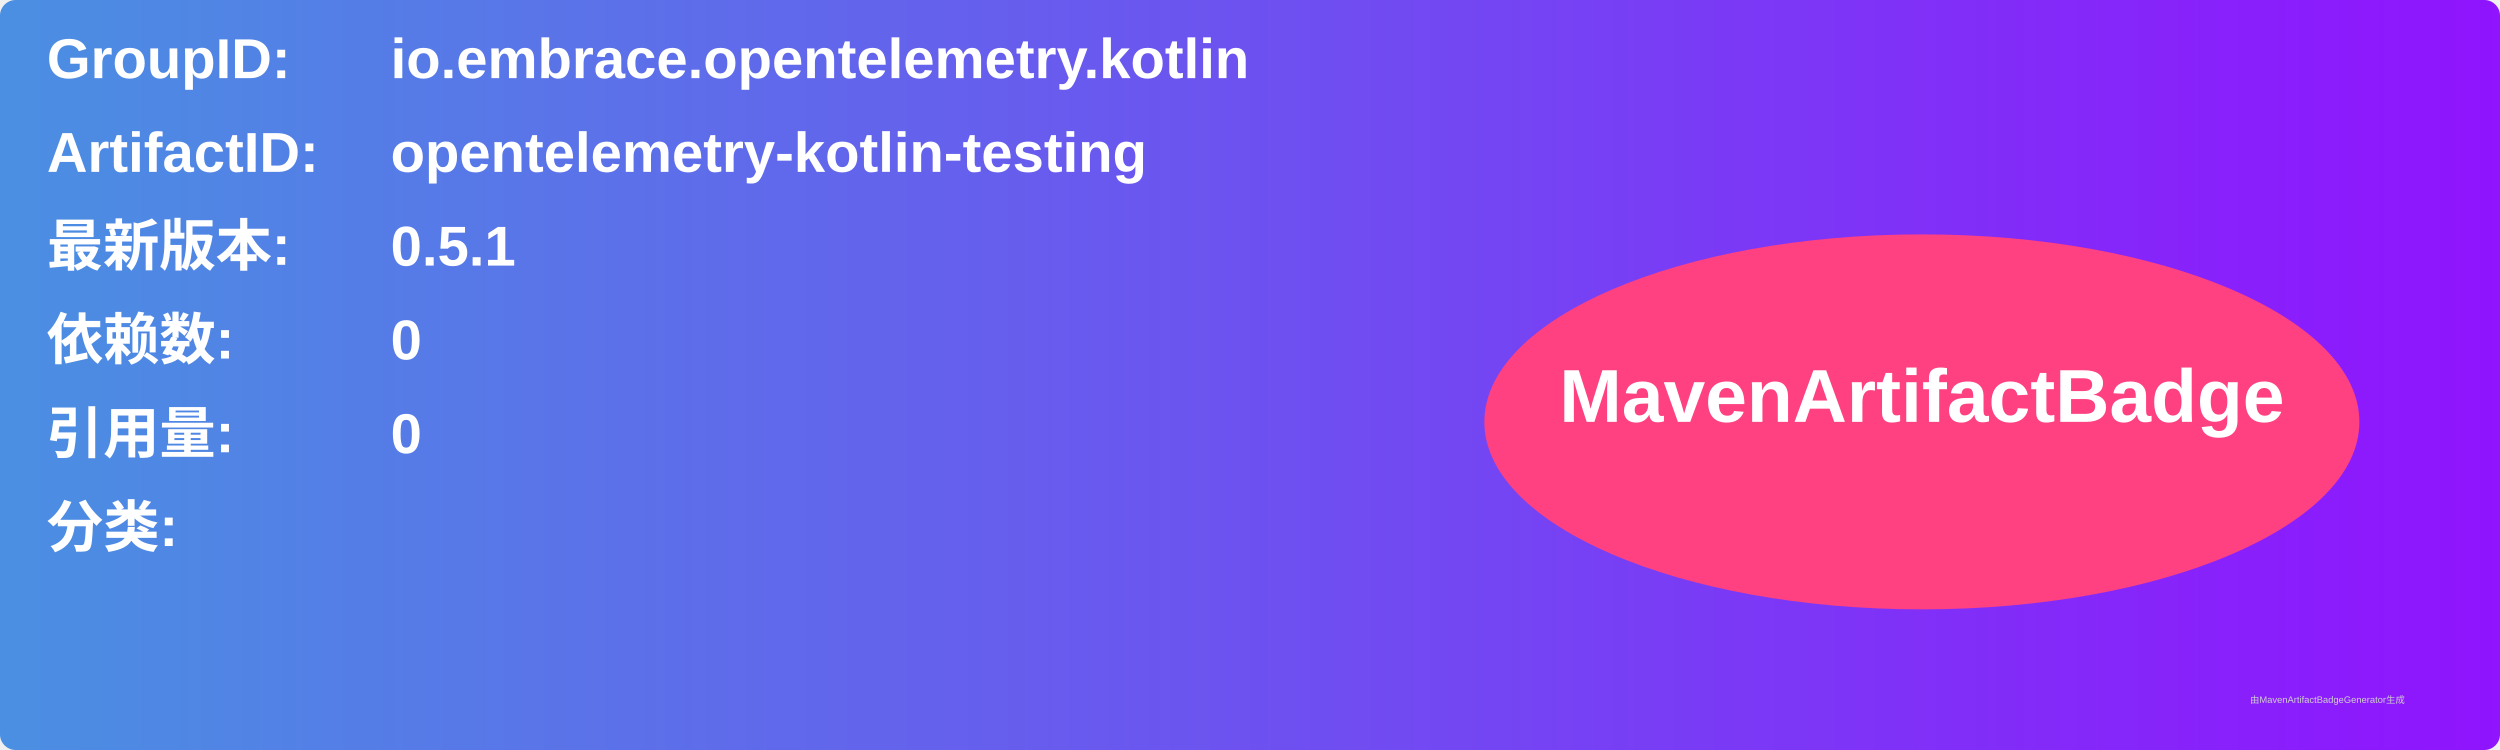
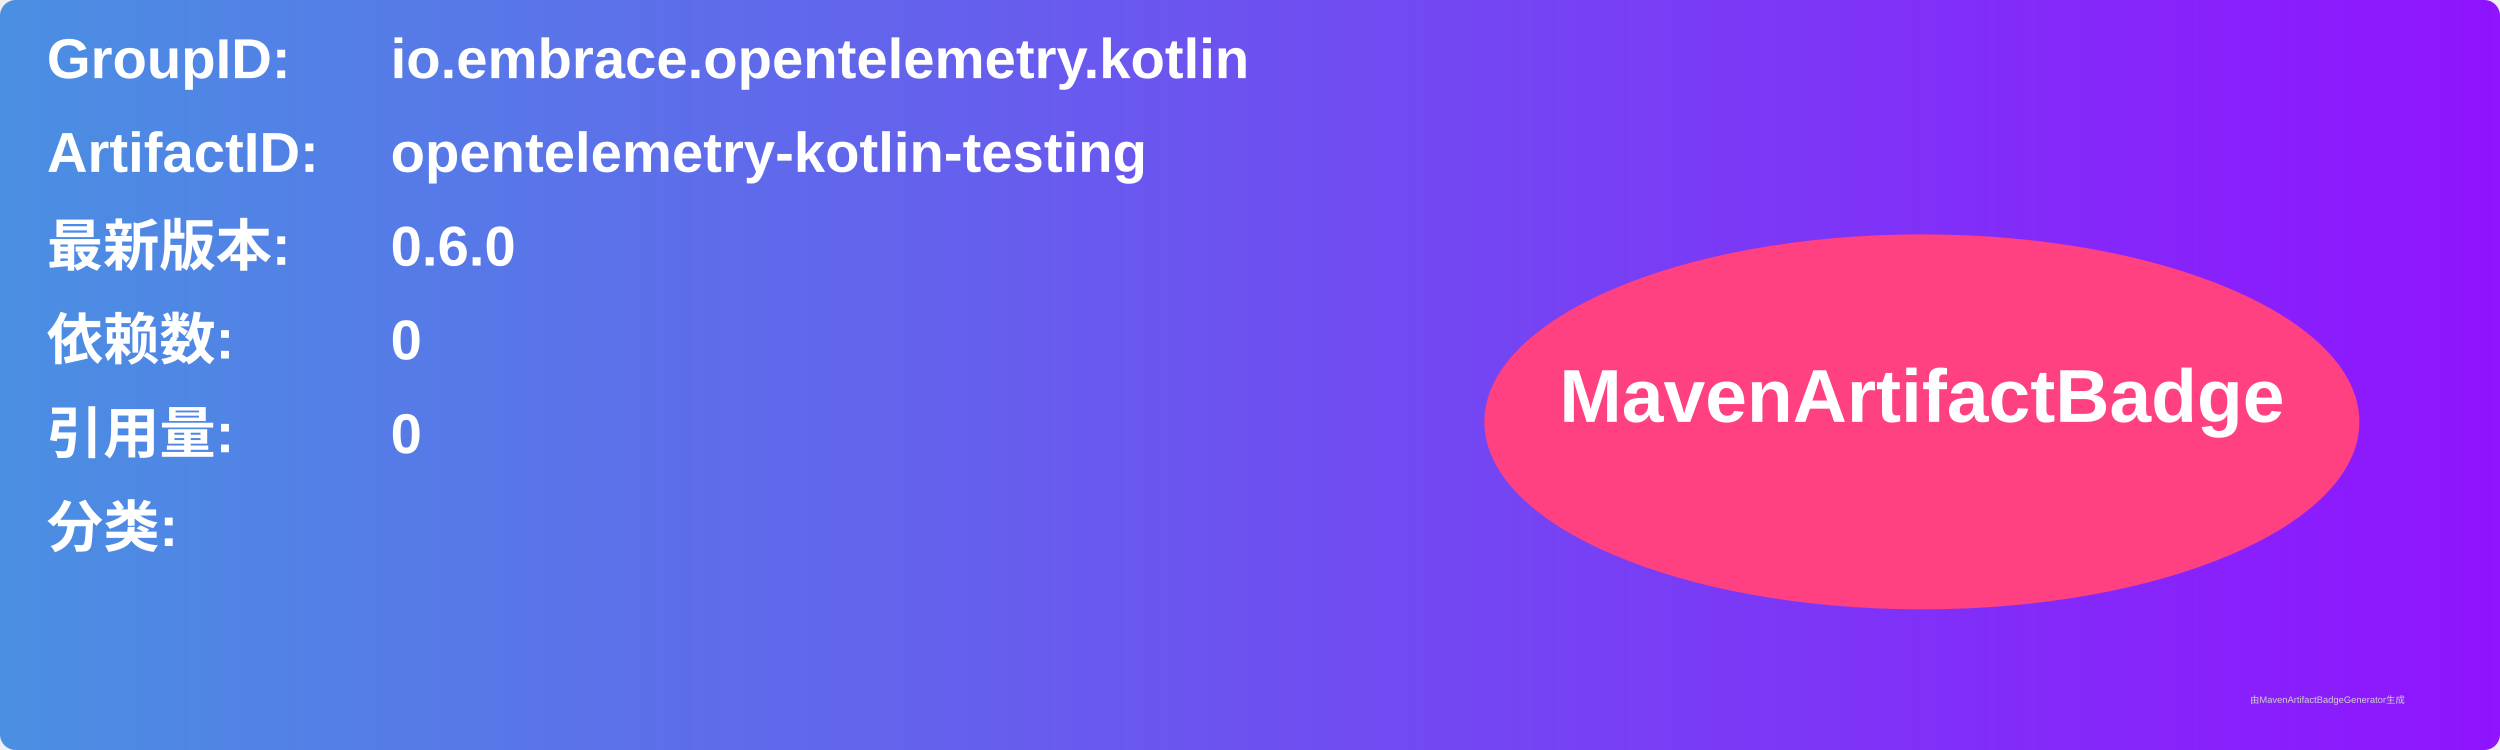
<svg xmlns="http://www.w3.org/2000/svg" width="800" height="240" viewBox="0 0 800 240">
  <linearGradient id="grad" x1="0%" y1="0%" x2="100%" y2="0%">
    <stop offset="0%" stop-color="#4a90e2" />
    <stop offset="100%" stop-color="#9013fe" />
  </linearGradient>
  <rect width="100%" height="100%" rx="5" ry="5" fill="url(#grad)" />
  <g transform="translate(15, 15)">
    <text x="0" y="10" font-family="Arial" font-size="18" fill="white" font-weight="bold" width="260">GroupID:</text>
    <text x="110" y="10" font-family="Arial" font-size="18" fill="white" font-weight="bold" width="460">io.embrace.opentelemetry.kotlin</text>
    <text x="0" y="40" font-family="Arial" font-size="18" fill="white" font-weight="bold" width="260">ArtifactID:</text>
    <text x="110" y="40" font-family="Arial" font-size="18" fill="white" font-weight="bold" width="460">opentelemetry-kotlin-testing</text>
    <text x="0" y="70" font-family="Arial" font-size="18" fill="white" font-weight="bold">最新版本:</text>
    <text x="110" y="70" font-family="Arial" font-size="18" fill="white" font-weight="bold">
-       <tspan font-weight="bold">0.5.1</tspan>
+       <tspan font-weight="bold">0.6.0</tspan>
    </text>
    <text x="0" y="100" font-family="Arial" font-size="18" fill="white" font-weight="bold">依赖数: </text>
    <text x="110" y="100" font-family="Arial" font-size="18" fill="white">
      <tspan font-weight="bold">0</tspan>
    </text>
    <text x="0" y="130" font-family="Arial" font-size="18" fill="white" font-weight="bold">引用量: </text>
    <text x="110" y="130" font-family="Arial" font-size="18" fill="white">
      <tspan font-weight="bold">0</tspan>
    </text>
    <text x="0" y="160" font-family="Arial" font-size="18" fill="white" font-weight="bold">分类:</text>
    <text x="10" y="190" font-family="Arial" font-size="10" fill="white">
      <tspan font-weight="bold" />
    </text>
    <ellipse cx="600" cy="120" rx="140" ry="60" fill="#ff4081" />
    <text x="600" y="120" text-anchor="middle" font-family="Arial" font-size="24" fill="white" font-weight="bold">MavenArtifactBadge</text>
  </g>
  <text x="720" y="225" font-family="Arial" font-size="3" fill="#d0d0d0">由MavenArtifactBadgeGenerator生成</text>
</svg>
